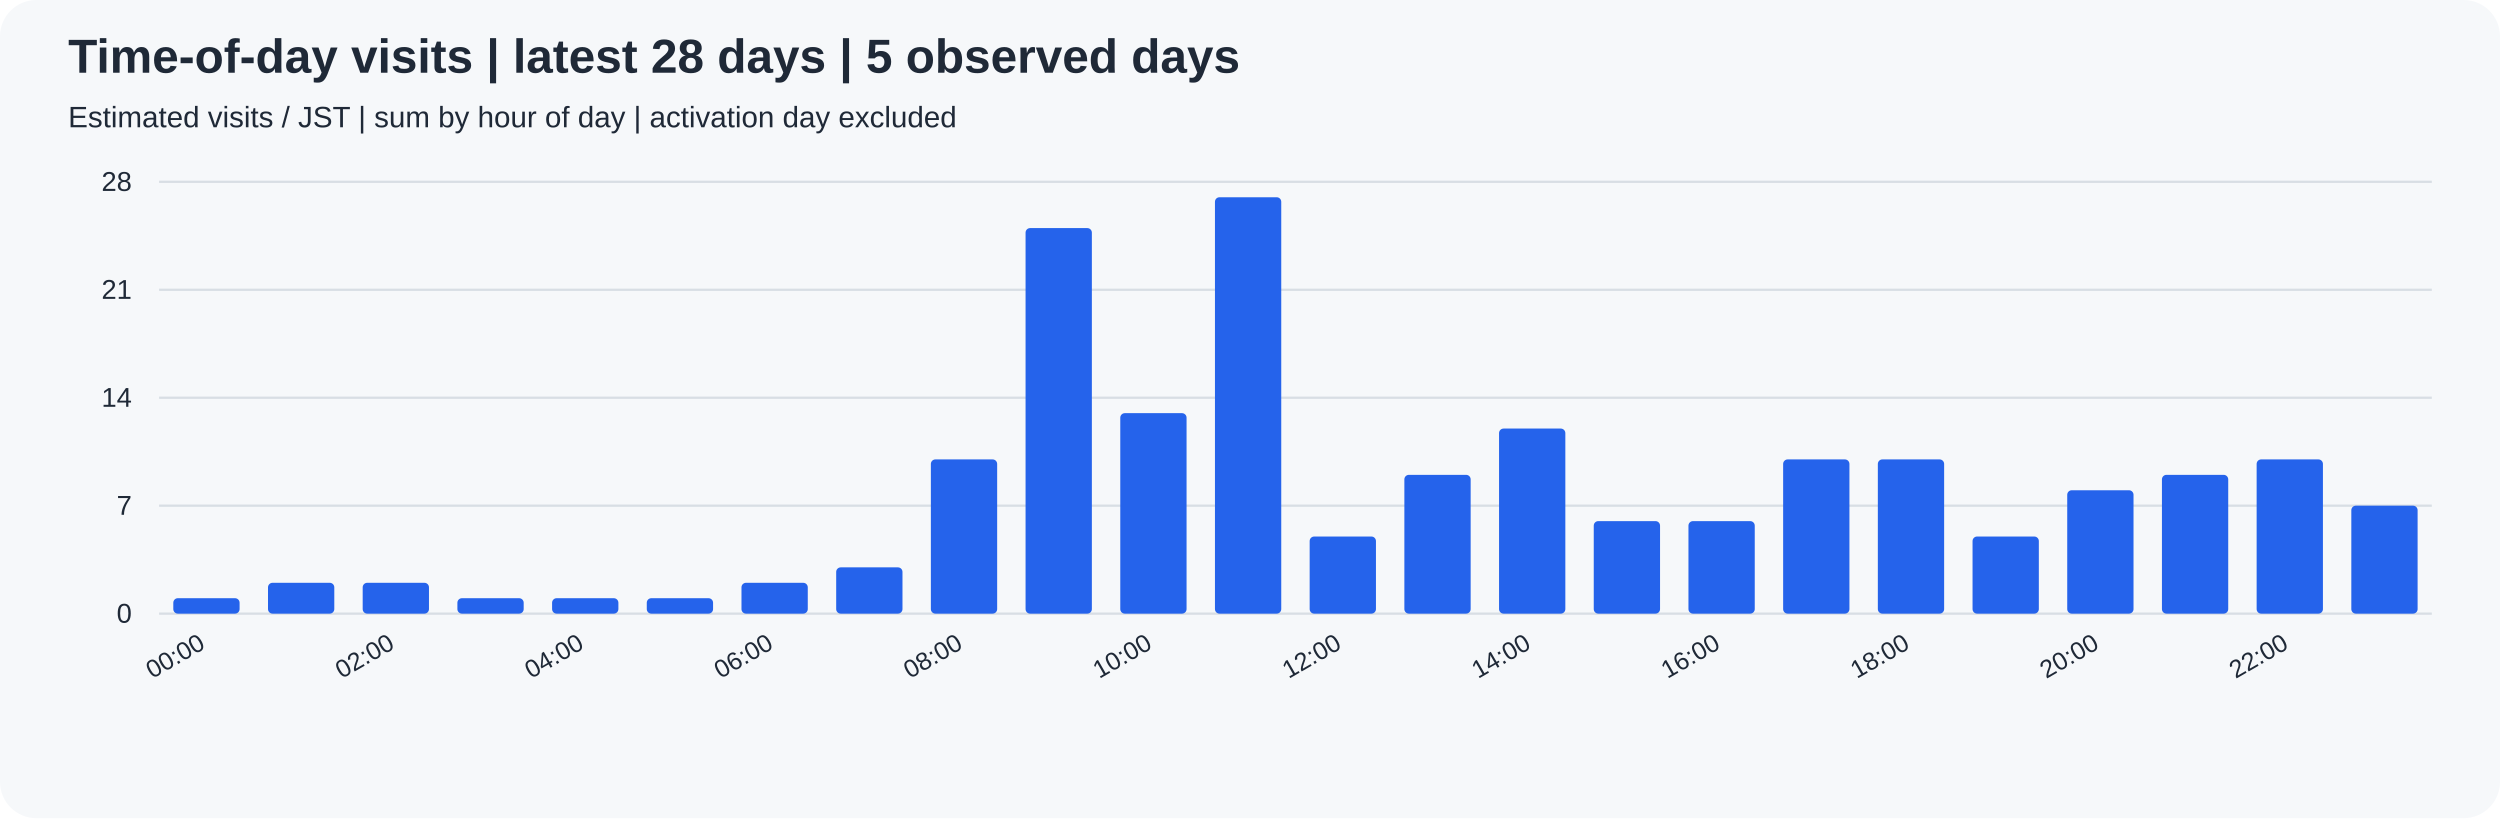
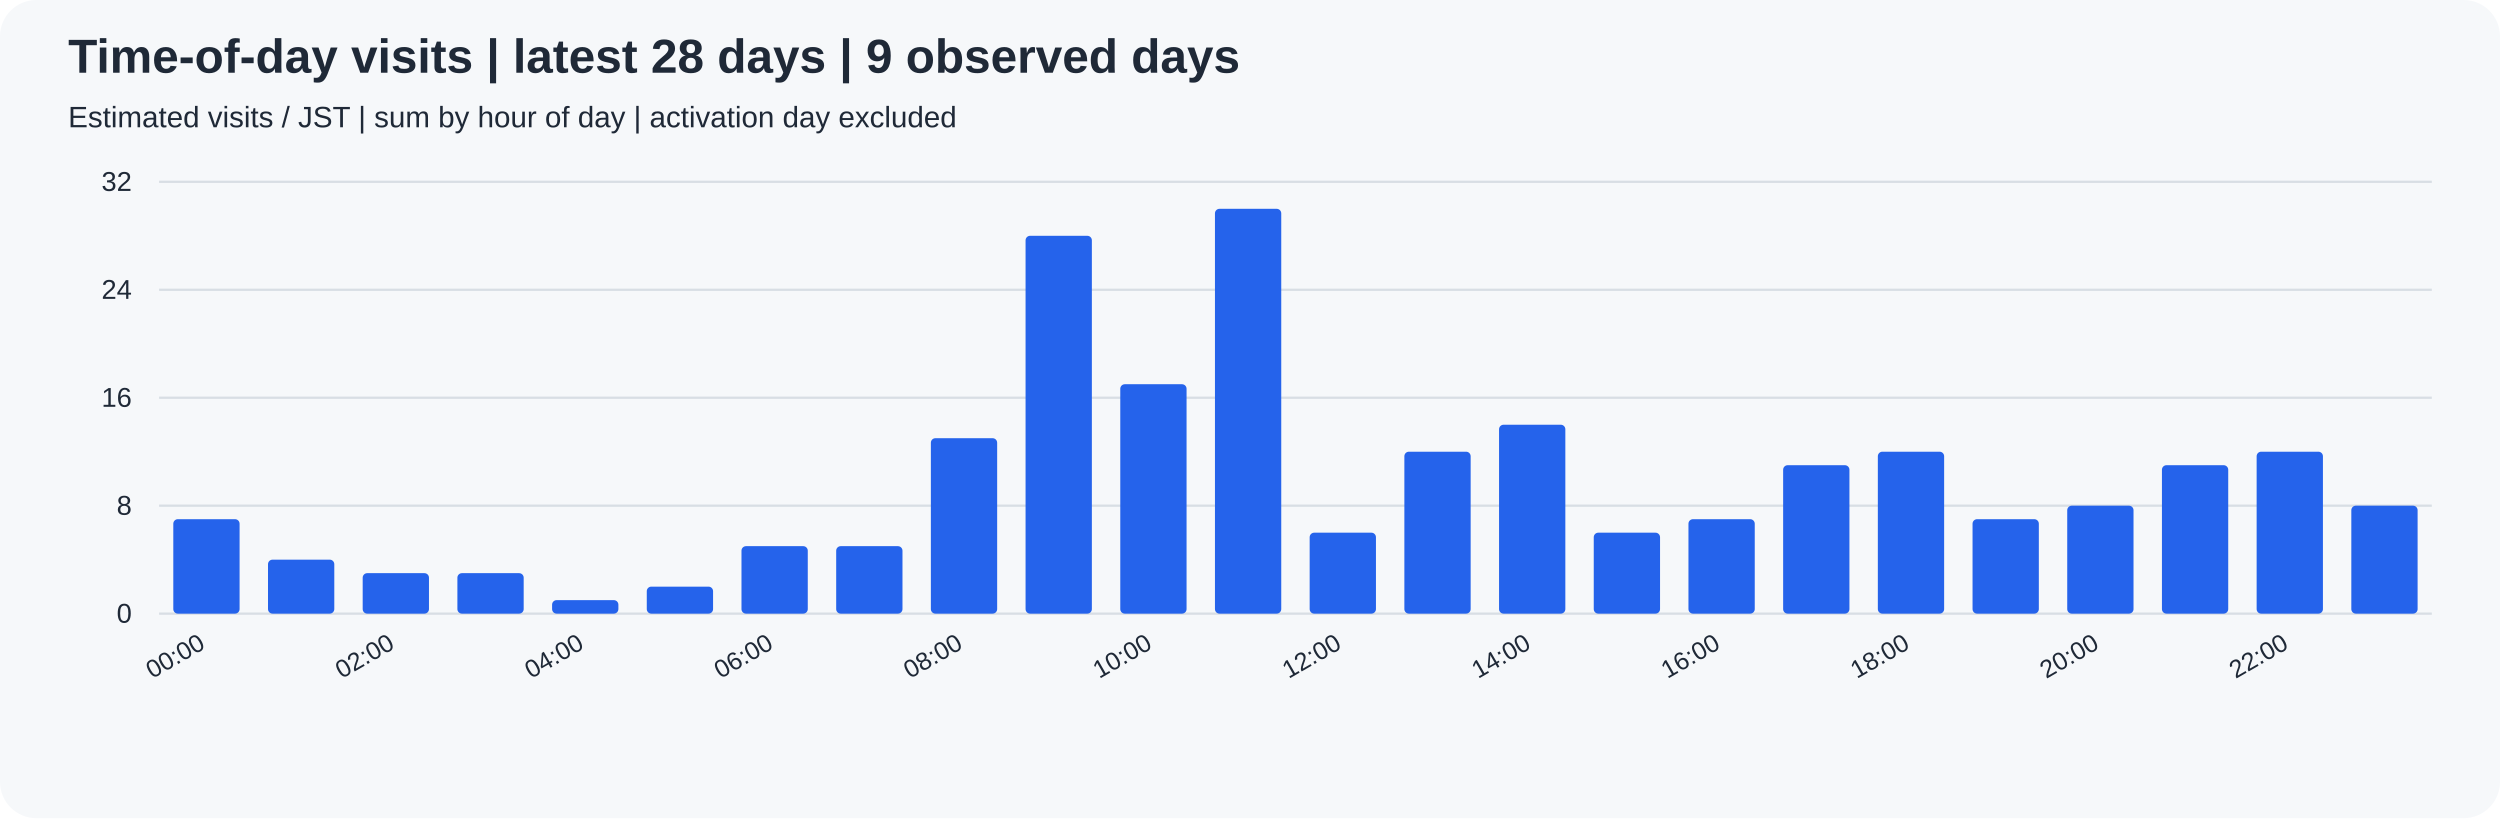
<svg xmlns="http://www.w3.org/2000/svg" width="1100" height="360" viewBox="0 0 1100 360" role="img">
  <rect width="100%" height="100%" rx="16" fill="#f6f8fa" />
  <g font-family="Arial, sans-serif" fill="#1f2937">
-     <text x="30" y="32" font-size="21" font-weight="bold">Time-of-day visits | latest 28 days | 5 observed days</text>
+     <text x="30" y="32" font-size="21" font-weight="bold">Time-of-day visits | latest 28 days | 9 observed days</text>
    <text x="30" y="56" font-size="13">Estimated visits / JST | sum by hour of day | activation day excluded</text>
    <path d="M70 270.0 H1070" stroke="#d8dee4" />
    <text x="58" y="274.0" text-anchor="end" font-size="12">0</text>
    <path d="M70 222.5 H1070" stroke="#d8dee4" />
-     <text x="58" y="226.5" text-anchor="end" font-size="12">7</text>
+     <text x="58" y="226.5" text-anchor="end" font-size="12">8</text>
    <path d="M70 175.0 H1070" stroke="#d8dee4" />
-     <text x="58" y="179.0" text-anchor="end" font-size="12">14</text>
+     <text x="58" y="179.0" text-anchor="end" font-size="12">16</text>
    <path d="M70 127.5 H1070" stroke="#d8dee4" />
-     <text x="58" y="131.5" text-anchor="end" font-size="12">21</text>
+     <text x="58" y="131.5" text-anchor="end" font-size="12">24</text>
    <path d="M70 80.0 H1070" stroke="#d8dee4" />
-     <text x="58" y="84.0" text-anchor="end" font-size="12">28</text>
-     <rect x="76.25" y="263.21" width="29.17" height="6.79" rx="2" fill="#2563eb" />
+     <text x="58" y="84.0" text-anchor="end" font-size="12">32</text>
+     <rect x="76.25" y="228.44" width="29.17" height="41.56" rx="2" fill="#2563eb" />
    <text transform="translate(90.83,285) rotate(-30)" text-anchor="end" font-size="11">00:00</text>
-     <rect x="117.92" y="256.43" width="29.17" height="13.57" rx="2" fill="#2563eb" />
-     <rect x="159.58" y="256.43" width="29.17" height="13.57" rx="2" fill="#2563eb" />
+     <rect x="117.92" y="246.25" width="29.17" height="23.75" rx="2" fill="#2563eb" />
+     <rect x="159.58" y="252.19" width="29.17" height="17.81" rx="2" fill="#2563eb" />
    <text transform="translate(174.17,285) rotate(-30)" text-anchor="end" font-size="11">02:00</text>
-     <rect x="201.25" y="263.21" width="29.17" height="6.79" rx="2" fill="#2563eb" />
-     <rect x="242.92" y="263.21" width="29.17" height="6.79" rx="2" fill="#2563eb" />
+     <rect x="201.25" y="252.19" width="29.17" height="17.81" rx="2" fill="#2563eb" />
+     <rect x="242.92" y="264.06" width="29.17" height="5.94" rx="2" fill="#2563eb" />
    <text transform="translate(257.50,285) rotate(-30)" text-anchor="end" font-size="11">04:00</text>
-     <rect x="284.58" y="263.21" width="29.17" height="6.79" rx="2" fill="#2563eb" />
-     <rect x="326.25" y="256.43" width="29.17" height="13.57" rx="2" fill="#2563eb" />
+     <rect x="284.58" y="258.12" width="29.17" height="11.88" rx="2" fill="#2563eb" />
+     <rect x="326.25" y="240.31" width="29.17" height="29.69" rx="2" fill="#2563eb" />
    <text transform="translate(340.83,285) rotate(-30)" text-anchor="end" font-size="11">06:00</text>
-     <rect x="367.92" y="249.64" width="29.17" height="20.36" rx="2" fill="#2563eb" />
-     <rect x="409.58" y="202.14" width="29.17" height="67.86" rx="2" fill="#2563eb" />
+     <rect x="367.92" y="240.31" width="29.17" height="29.69" rx="2" fill="#2563eb" />
+     <rect x="409.58" y="192.81" width="29.17" height="77.19" rx="2" fill="#2563eb" />
    <text transform="translate(424.17,285) rotate(-30)" text-anchor="end" font-size="11">08:00</text>
-     <rect x="451.25" y="100.36" width="29.17" height="169.64" rx="2" fill="#2563eb" />
-     <rect x="492.92" y="181.79" width="29.17" height="88.21" rx="2" fill="#2563eb" />
+     <rect x="451.25" y="103.75" width="29.17" height="166.25" rx="2" fill="#2563eb" />
+     <rect x="492.92" y="169.06" width="29.17" height="100.94" rx="2" fill="#2563eb" />
    <text transform="translate(507.50,285) rotate(-30)" text-anchor="end" font-size="11">10:00</text>
-     <rect x="534.58" y="86.79" width="29.17" height="183.21" rx="2" fill="#2563eb" />
-     <rect x="576.25" y="236.07" width="29.17" height="33.93" rx="2" fill="#2563eb" />
+     <rect x="534.58" y="91.88" width="29.17" height="178.12" rx="2" fill="#2563eb" />
+     <rect x="576.25" y="234.38" width="29.17" height="35.62" rx="2" fill="#2563eb" />
    <text transform="translate(590.83,285) rotate(-30)" text-anchor="end" font-size="11">12:00</text>
-     <rect x="617.92" y="208.93" width="29.17" height="61.07" rx="2" fill="#2563eb" />
-     <rect x="659.58" y="188.57" width="29.17" height="81.43" rx="2" fill="#2563eb" />
+     <rect x="617.92" y="198.75" width="29.17" height="71.25" rx="2" fill="#2563eb" />
+     <rect x="659.58" y="186.88" width="29.17" height="83.12" rx="2" fill="#2563eb" />
    <text transform="translate(674.17,285) rotate(-30)" text-anchor="end" font-size="11">14:00</text>
-     <rect x="701.25" y="229.29" width="29.17" height="40.71" rx="2" fill="#2563eb" />
-     <rect x="742.92" y="229.29" width="29.17" height="40.71" rx="2" fill="#2563eb" />
+     <rect x="701.25" y="234.38" width="29.17" height="35.62" rx="2" fill="#2563eb" />
+     <rect x="742.92" y="228.44" width="29.17" height="41.56" rx="2" fill="#2563eb" />
    <text transform="translate(757.50,285) rotate(-30)" text-anchor="end" font-size="11">16:00</text>
-     <rect x="784.58" y="202.14" width="29.17" height="67.86" rx="2" fill="#2563eb" />
-     <rect x="826.25" y="202.14" width="29.17" height="67.86" rx="2" fill="#2563eb" />
+     <rect x="784.58" y="204.69" width="29.17" height="65.31" rx="2" fill="#2563eb" />
+     <rect x="826.25" y="198.75" width="29.17" height="71.25" rx="2" fill="#2563eb" />
    <text transform="translate(840.83,285) rotate(-30)" text-anchor="end" font-size="11">18:00</text>
-     <rect x="867.92" y="236.07" width="29.17" height="33.93" rx="2" fill="#2563eb" />
-     <rect x="909.58" y="215.71" width="29.17" height="54.29" rx="2" fill="#2563eb" />
+     <rect x="867.92" y="228.44" width="29.17" height="41.56" rx="2" fill="#2563eb" />
+     <rect x="909.58" y="222.50" width="29.17" height="47.50" rx="2" fill="#2563eb" />
    <text transform="translate(924.17,285) rotate(-30)" text-anchor="end" font-size="11">20:00</text>
-     <rect x="951.25" y="208.93" width="29.17" height="61.07" rx="2" fill="#2563eb" />
-     <rect x="992.92" y="202.14" width="29.17" height="67.86" rx="2" fill="#2563eb" />
+     <rect x="951.25" y="204.69" width="29.17" height="65.31" rx="2" fill="#2563eb" />
+     <rect x="992.92" y="198.75" width="29.17" height="71.25" rx="2" fill="#2563eb" />
    <text transform="translate(1007.50,285) rotate(-30)" text-anchor="end" font-size="11">22:00</text>
    <rect x="1034.58" y="222.50" width="29.17" height="47.50" rx="2" fill="#2563eb" />
  </g>
</svg>
